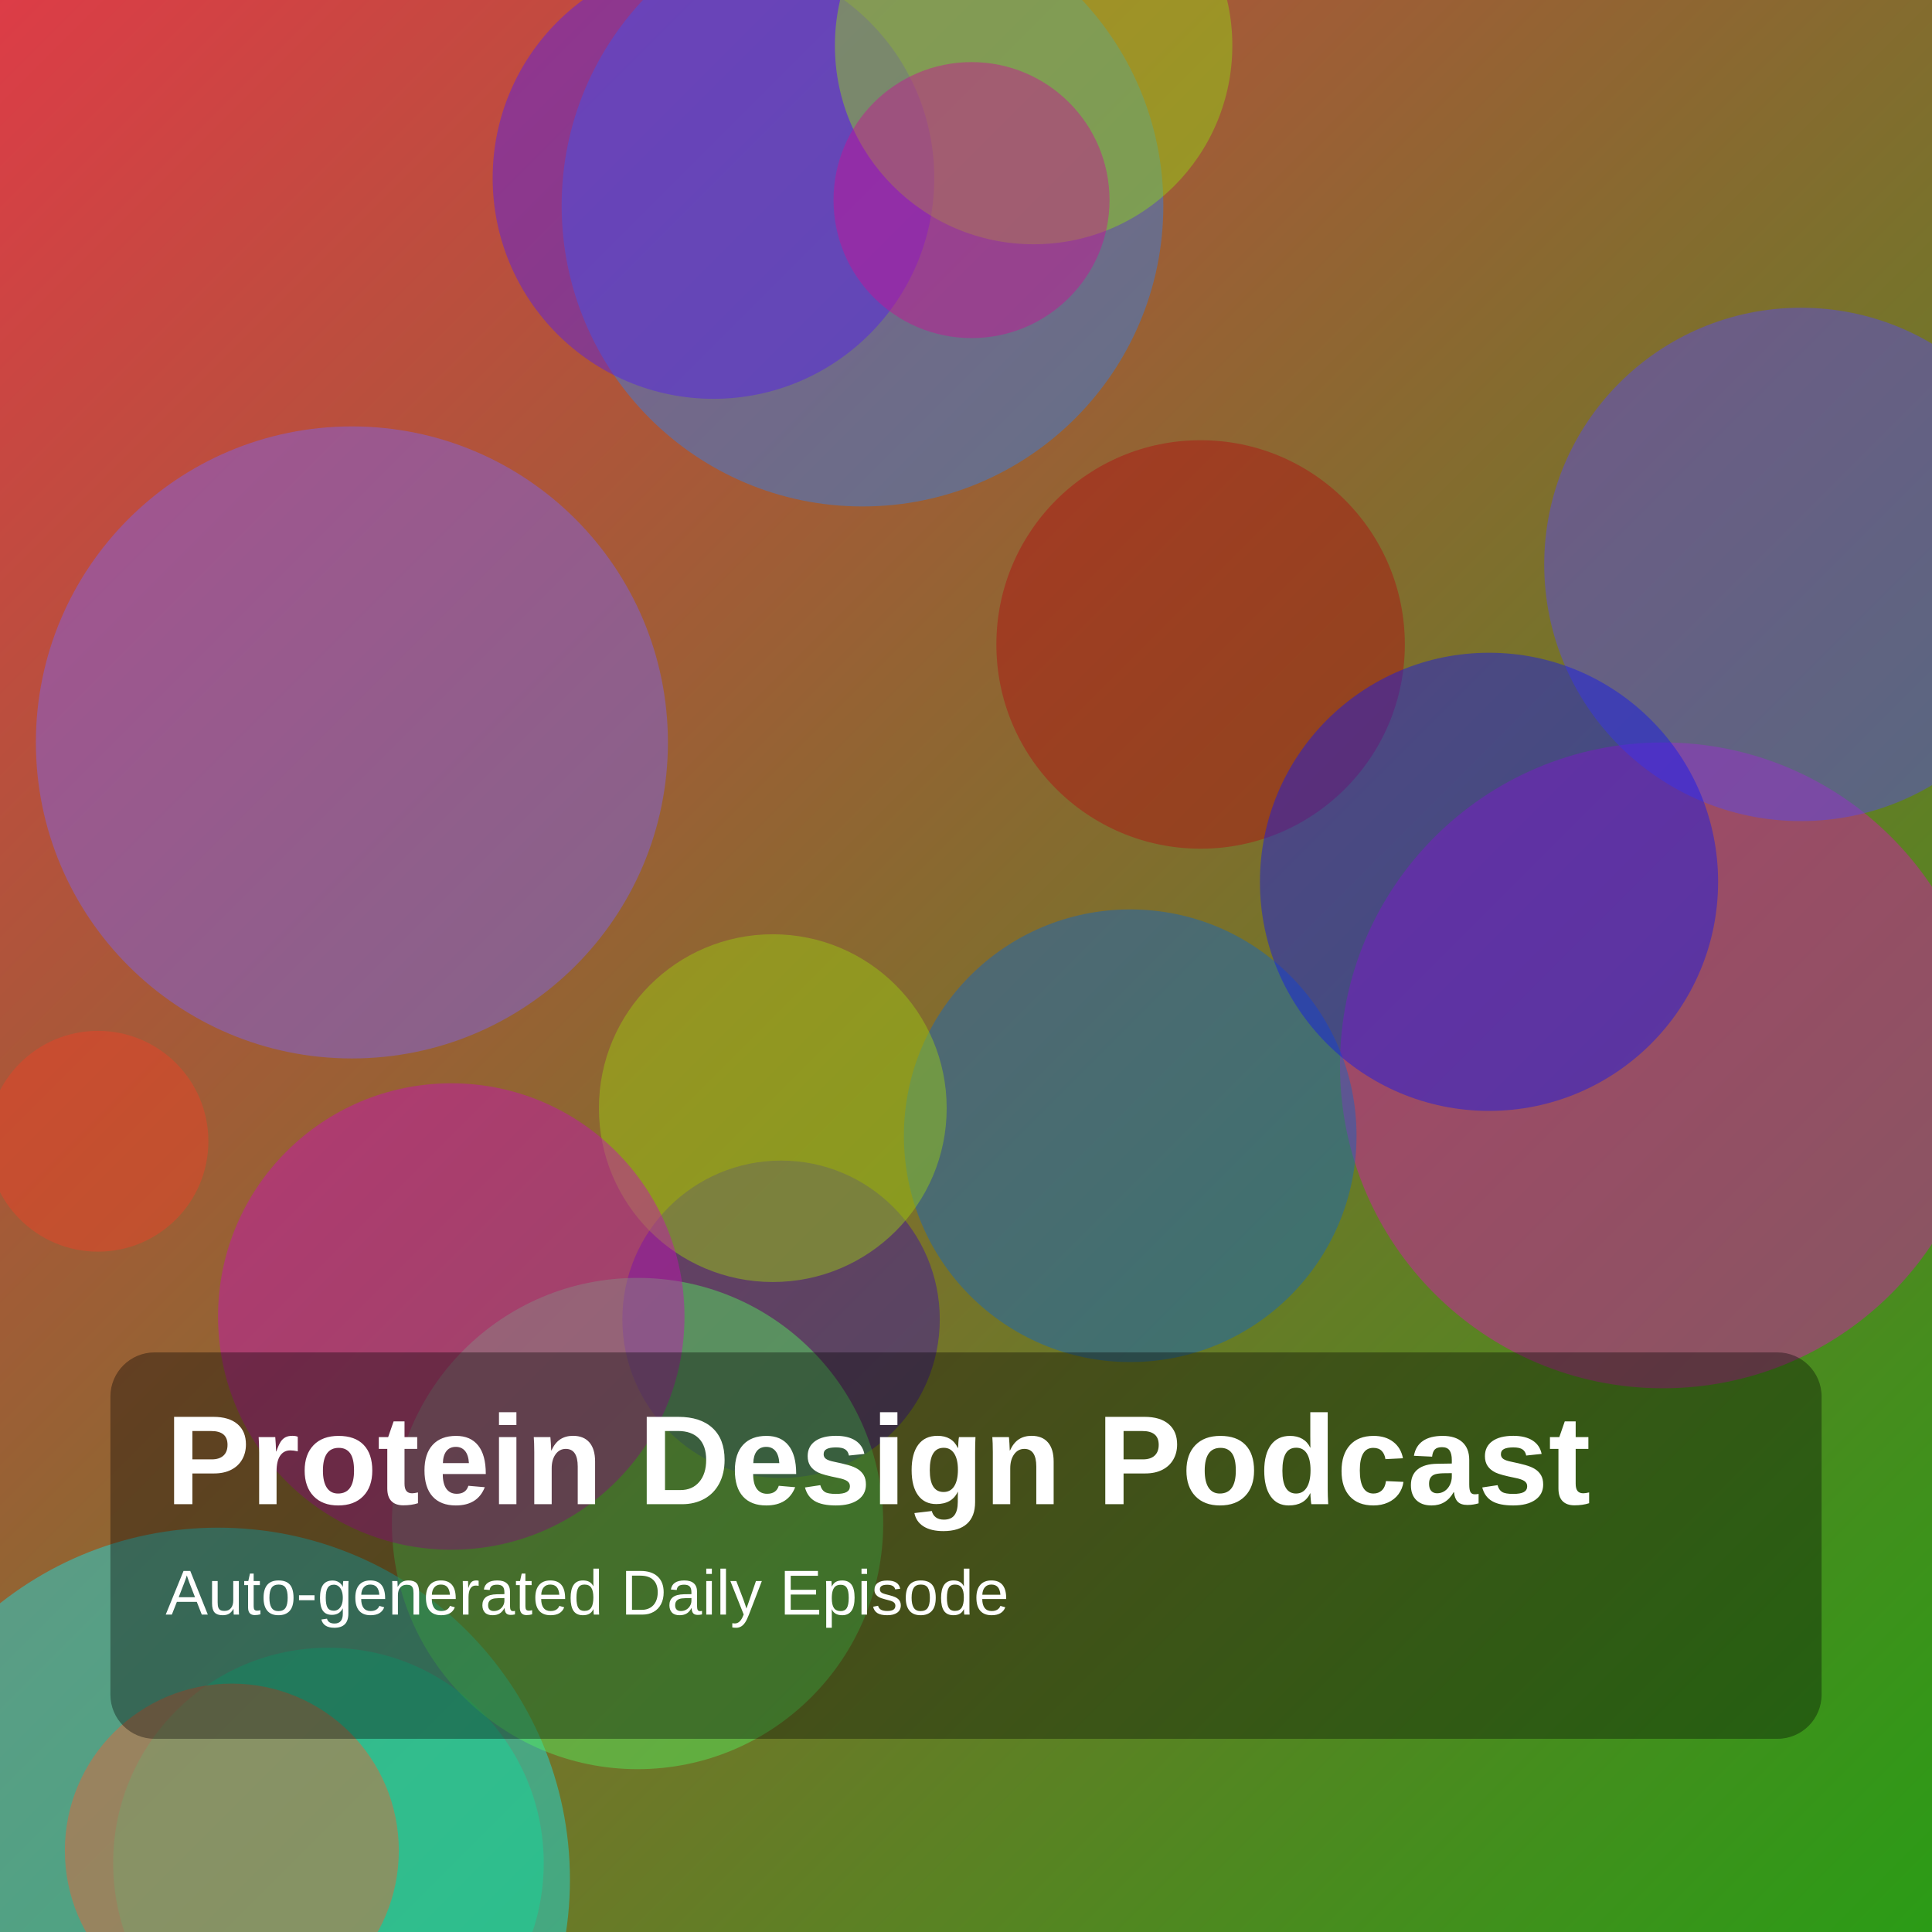
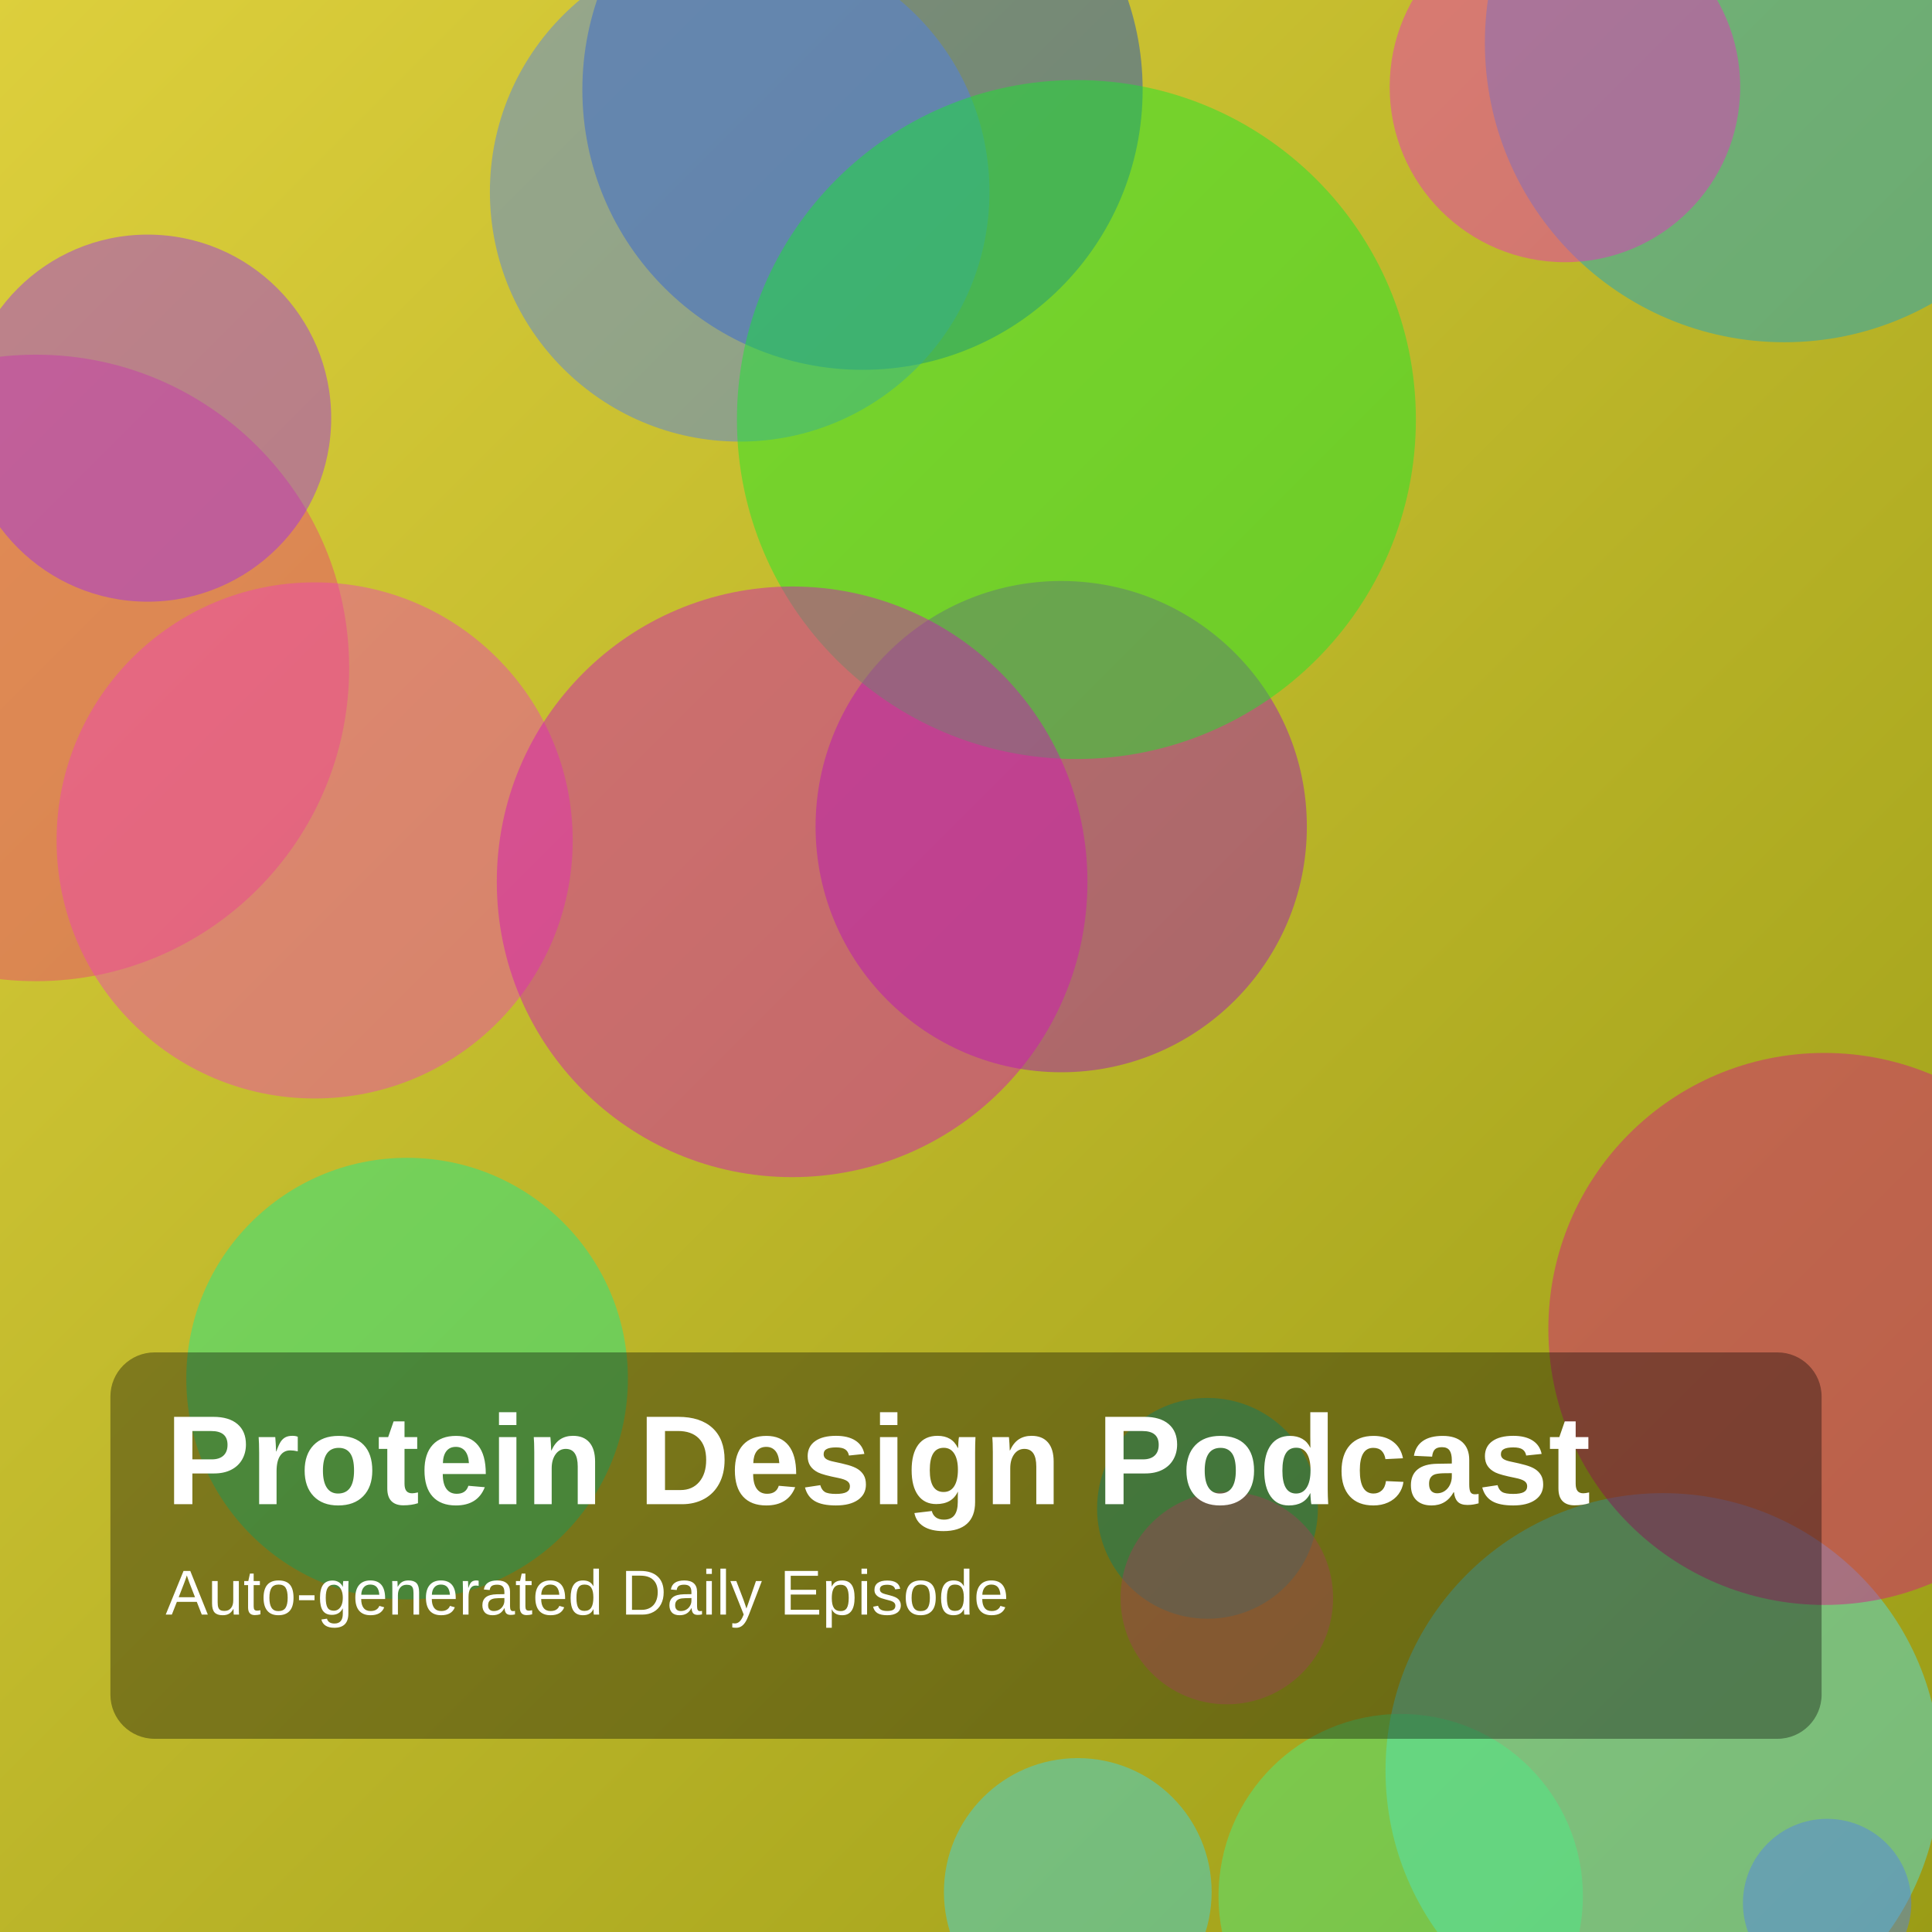
<svg xmlns="http://www.w3.org/2000/svg" width="1400" height="1400" viewBox="0 0 1400 1400">
  <defs>
    <linearGradient id="g" x1="0" y1="0" x2="1" y2="1">
-       <stop offset="0%" stop-color="hsl(356,70%,55%)" />
-       <stop offset="100%" stop-color="hsl(111,75%,35%)" />
+       <stop offset="0%" stop-color="hsl(55,70%,55%)" />
+       <stop offset="100%" stop-color="hsl(61,75%,35%)" />
    </linearGradient>
  </defs>
  <rect width="100%" height="100%" fill="url(#g)" />
-   <circle cx="625" cy="149" r="218" fill="hsla(215,85%,56%,0.45)" />
-   <circle cx="255" cy="538" r="229" fill="hsla(250,85%,67%,0.45)" />
-   <circle cx="1205" cy="772" r="234" fill="hsla(311,85%,46%,0.45)" />
-   <circle cx="517" cy="129" r="160" fill="hsla(256,85%,52%,0.45)" />
-   <circle cx="158" cy="1362" r="255" fill="hsla(183,85%,51%,0.45)" />
-   <circle cx="1305" cy="409" r="186" fill="hsla(245,85%,61%,0.45)" />
-   <circle cx="238" cy="1350" r="156" fill="hsla(162,85%,46%,0.45)" />
-   <circle cx="71" cy="827" r="80" fill="hsla(8,85%,54%,0.45)" />
-   <circle cx="566" cy="956" r="115" fill="hsla(258,85%,35%,0.45)" />
-   <circle cx="462" cy="1104" r="178" fill="hsla(123,85%,64%,0.45)" />
-   <circle cx="819" cy="823" r="164" fill="hsla(212,85%,42%,0.45)" />
-   <circle cx="870" cy="467" r="148" fill="hsla(359,85%,37%,0.45)" />
-   <circle cx="560" cy="803" r="126" fill="hsla(76,85%,44%,0.45)" />
-   <circle cx="749" cy="33" r="144" fill="hsla(81,85%,46%,0.45)" />
-   <circle cx="1079" cy="639" r="166" fill="hsla(239,85%,50%,0.45)" />
-   <circle cx="704" cy="145" r="100" fill="hsla(317,85%,43%,0.45)" />
-   <circle cx="327" cy="954" r="169" fill="hsla(305,85%,42%,0.45)" />
-   <circle cx="168" cy="1341" r="121" fill="hsla(14,85%,57%,0.45)" />
+   <circle cx="875" cy="1093" r="80" fill="hsla(168,85%,41%,0.45)" />
+   <circle cx="625" cy="65" r="203" fill="hsla(222,85%,43%,0.45)" />
+   <circle cx="1205" cy="1283" r="201" fill="hsla(185,85%,63%,0.45)" />
+   <circle cx="295" cy="999" r="160" fill="hsla(154,85%,51%,0.45)" />
+   <circle cx="26" cy="484" r="227" fill="hsla(340,85%,59%,0.45)" />
+   <circle cx="1015" cy="1374" r="132" fill="hsla(142,85%,61%,0.45)" />
+   <circle cx="107" cy="303" r="133" fill="hsla(275,85%,55%,0.45)" />
+   <circle cx="1324" cy="1379" r="61" fill="hsla(222,85%,63%,0.45)" />
+   <circle cx="536" cy="139" r="181" fill="hsla(221,85%,62%,0.45)" />
+   <circle cx="1322" cy="963" r="200" fill="hsla(325,85%,46%,0.45)" />
+   <circle cx="228" cy="609" r="187" fill="hsla(319,85%,60%,0.45)" />
+   <circle cx="1293" cy="31" r="217" fill="hsla(193,85%,44%,0.45)" />
+   <circle cx="769" cy="599" r="178" fill="hsla(290,85%,40%,0.45)" />
+   <circle cx="889" cy="1158" r="77" fill="hsla(347,85%,67%,0.45)" />
+   <circle cx="1134" cy="63" r="127" fill="hsla(313,85%,55%,0.45)" />
+   <circle cx="780" cy="304" r="246" fill="hsla(126,85%,50%,0.45)" />
+   <circle cx="781" cy="1371" r="97" fill="hsla(188,85%,58%,0.45)" />
+   <circle cx="574" cy="639" r="214" fill="hsla(308,85%,45%,0.45)" />
  <rect x="80" y="980" width="1240" height="280" rx="32" fill="rgba(0,0,0,0.35)" />
  <text x="120" y="1090" fill="white" font-size="92" font-family="Arial, Helvetica, sans-serif" font-weight="700">Protein Design Podcast</text>
  <text x="120" y="1170" fill="white" font-size="46" font-family="Arial, Helvetica, sans-serif">Auto-generated Daily Episode</text>
</svg>
